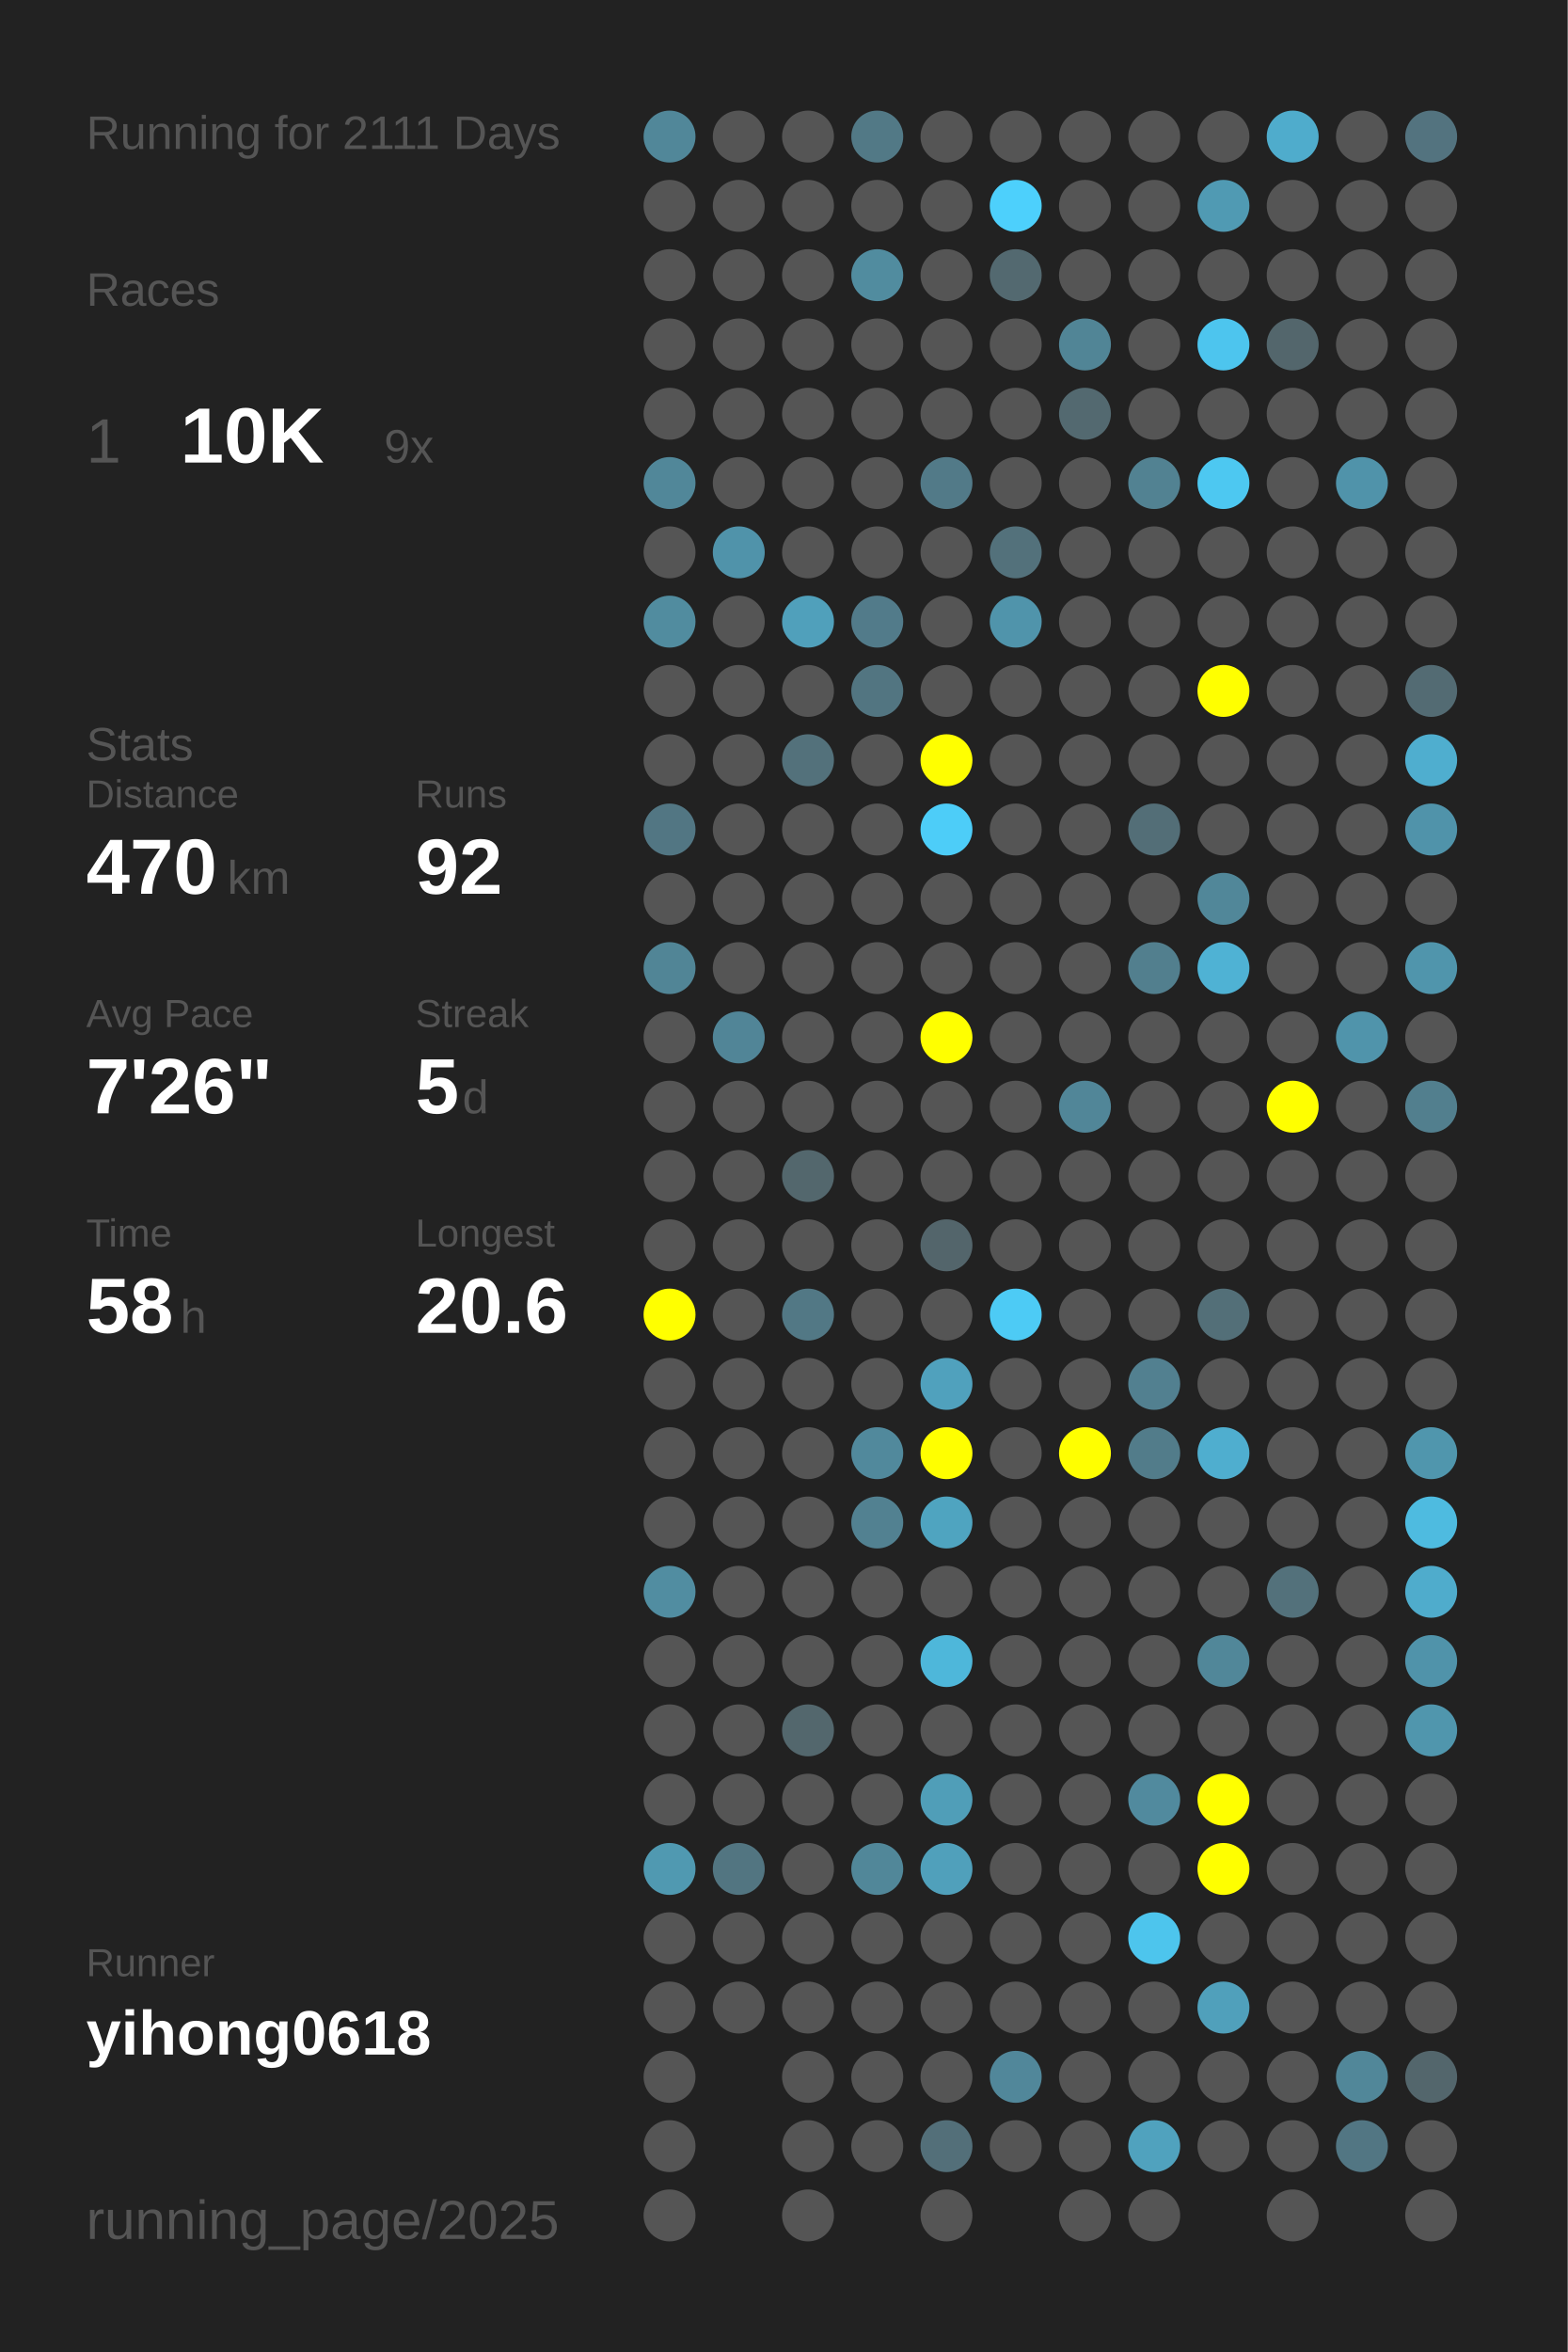
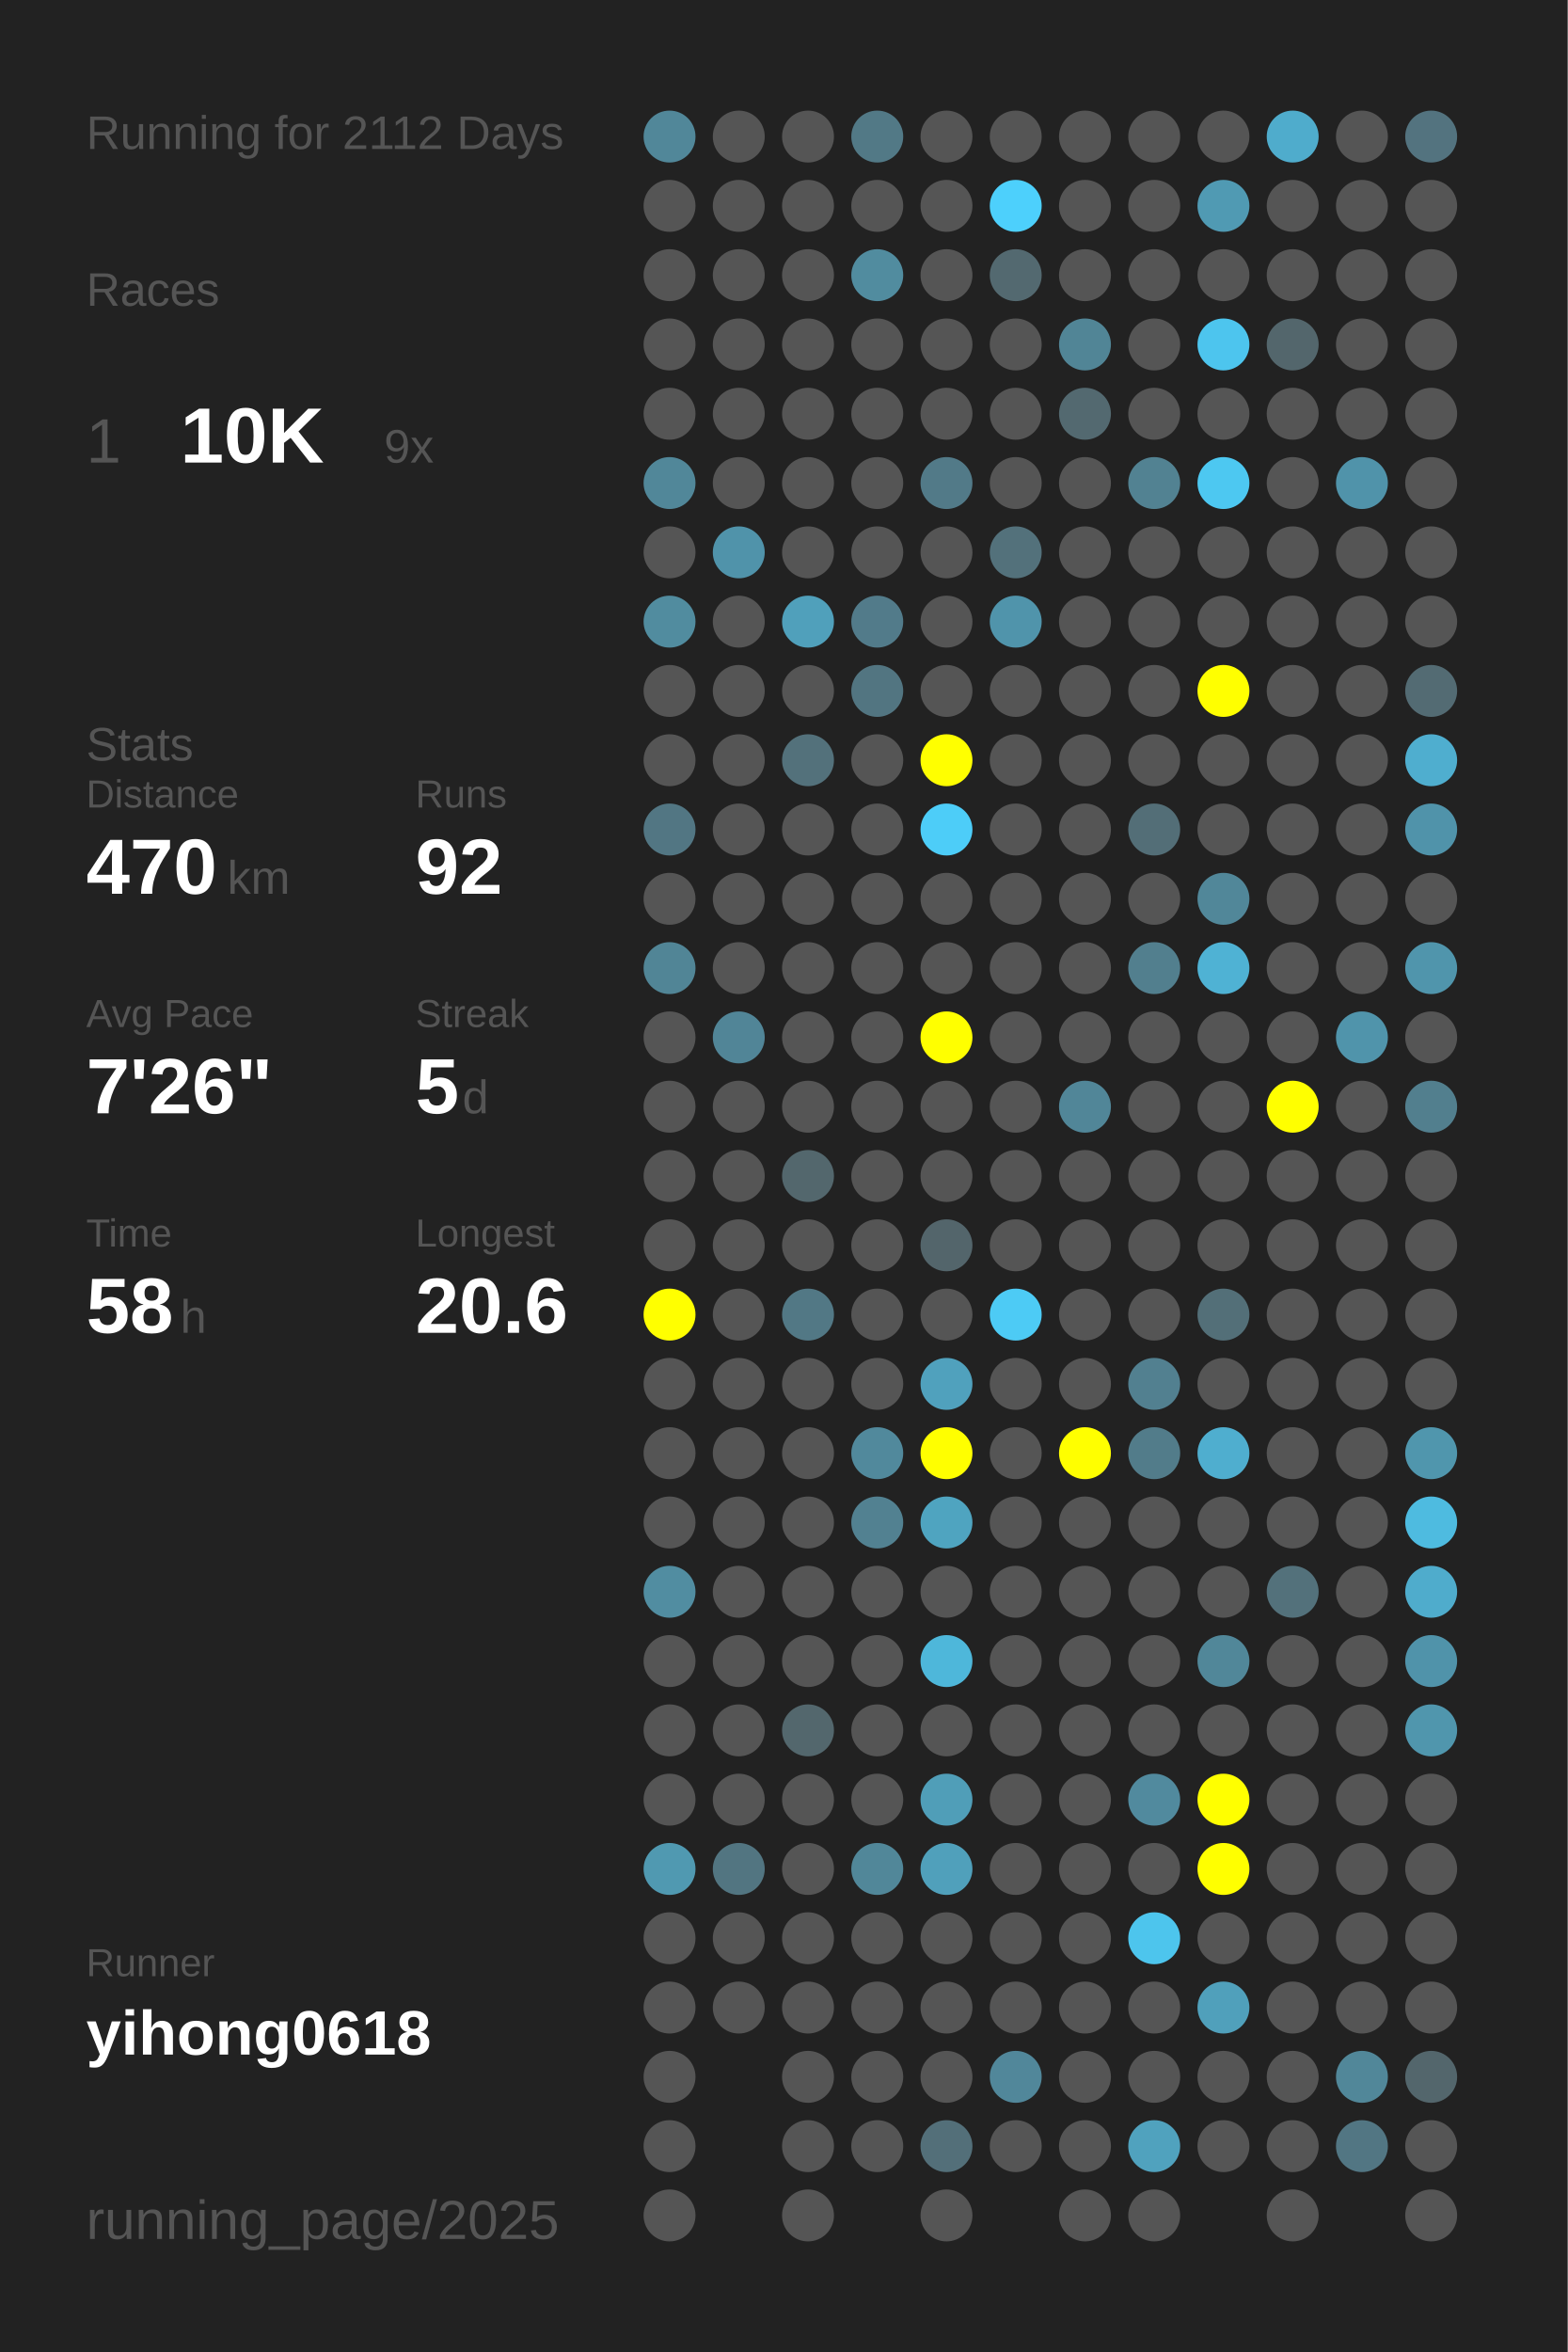
<svg xmlns="http://www.w3.org/2000/svg" baseProfile="full" height="300mm" version="1.1" viewBox="0,0,200,300" width="200mm">
  <defs />
  <rect fill="#222222" height="300" width="200" x="0" y="0" />
-   <text fill="#555555" style="font-size:6px; font-family:Arial;" x="11" y="19">Running for 2111 Days</text>
+   <text fill="#555555" style="font-size:6px; font-family:Arial;" x="11" y="19">Running for 2112 Days</text>
  <text fill="#555555" style="font-size:6px; font-family:Arial;" x="11" y="39">Races</text>
  <text fill="#555555" style="font-size:8px; font-family:Arial;" x="11" y="59">1</text>
  <text fill="#FFFFFF" style="font-size:10px; font-family:Arial; font-weight:bold;" x="23" y="59">10K</text>
  <text fill="#555555" style="font-size:6px; font-family:Arial;" x="49" y="59">9x</text>
  <text fill="#555555" style="font-size:6px; font-family:Arial;" x="11" y="97">Stats</text>
  <text fill="#555555" style="font-size:5px; font-family:Arial;" x="11" y="103">Distance</text>
  <text fill="#FFFFFF" style="font-size:10px; font-family:Arial; font-weight:bold;" x="11" y="114">470</text>
  <text fill="#555555" style="font-size:6px; font-family:Arial;" x="29" y="114">km</text>
  <text fill="#555555" style="font-size:5px; font-family:Arial;" x="53" y="103">Runs</text>
  <text fill="#FFFFFF" style="font-size:10px; font-family:Arial; font-weight:bold;" x="53" y="114">92</text>
  <text fill="#555555" style="font-size:5px; font-family:Arial;" x="11" y="131">Avg Pace</text>
  <text fill="#FFFFFF" style="font-size:10px; font-family:Arial; font-weight:bold;" x="11" y="142">7'26"</text>
  <text fill="#555555" style="font-size:5px; font-family:Arial;" x="53" y="131">Streak</text>
  <text fill="#FFFFFF" style="font-size:10px; font-family:Arial; font-weight:bold;" x="53" y="142">5</text>
  <text fill="#555555" style="font-size:6px; font-family:Arial;" x="59" y="142">d</text>
  <text fill="#555555" style="font-size:5px; font-family:Arial;" x="11" y="159">Time</text>
  <text fill="#FFFFFF" style="font-size:10px; font-family:Arial; font-weight:bold;" x="11" y="170">58</text>
  <text fill="#555555" style="font-size:6px; font-family:Arial;" x="23" y="170">h</text>
  <text fill="#555555" style="font-size:5px; font-family:Arial;" x="53" y="159">Longest</text>
  <text fill="#FFFFFF" style="font-size:10px; font-family:Arial; font-weight:bold;" x="53" y="170">20.6</text>
  <text fill="#555555" style="font-size:5px; font-family:Arial;" x="11" y="252.065">Runner</text>
  <text fill="#FFFFFF" style="font-size:8px; font-family:Arial; font-weight:bold;" x="11" y="262.065">yihong0618</text>
  <text fill="#555555" style="font-size:7px; font-family:Arial;" x="11" y="285.581">running_page/2025</text>
  <circle cx="85.417" cy="17.419" fill="#518799" r="3.312" />
  <circle cx="85.417" cy="26.258" fill="#555555" r="3.312" />
  <circle cx="85.417" cy="35.097" fill="#555555" r="3.312" />
  <circle cx="85.417" cy="43.935" fill="#555555" r="3.312" />
  <circle cx="85.417" cy="52.774" fill="#555555" r="3.312" />
  <circle cx="85.417" cy="61.613" fill="#518799" r="3.312" />
  <circle cx="85.417" cy="70.452" fill="#555555" r="3.312" />
  <circle cx="85.417" cy="79.29" fill="#518c9f" r="3.312" />
  <circle cx="85.417" cy="88.129" fill="#555555" r="3.312" />
  <circle cx="85.417" cy="96.968" fill="#555555" r="3.312" />
  <circle cx="85.417" cy="105.806" fill="#527683" r="3.312" />
  <circle cx="85.417" cy="114.645" fill="#555555" r="3.312" />
  <circle cx="85.417" cy="123.484" fill="#518596" r="3.312" />
  <circle cx="85.417" cy="132.323" fill="#555555" r="3.312" />
  <circle cx="85.417" cy="141.161" fill="#555555" r="3.312" />
  <circle cx="85.417" cy="150" fill="#555555" r="3.312" />
  <circle cx="85.417" cy="158.839" fill="#555555" r="3.312" />
  <circle cx="85.417" cy="167.677" fill="#FFFF00" r="3.312" />
  <circle cx="85.417" cy="176.516" fill="#555555" r="3.312" />
  <circle cx="85.417" cy="185.355" fill="#555555" r="3.312" />
  <circle cx="85.417" cy="194.194" fill="#555555" r="3.312" />
  <circle cx="85.417" cy="203.032" fill="#518da1" r="3.312" />
  <circle cx="85.417" cy="211.871" fill="#555555" r="3.312" />
  <circle cx="85.417" cy="220.71" fill="#555555" r="3.312" />
  <circle cx="85.417" cy="229.548" fill="#555555" r="3.312" />
  <circle cx="85.417" cy="238.387" fill="#5099b1" r="3.312" />
  <circle cx="85.417" cy="247.226" fill="#555555" r="3.312" />
  <circle cx="85.417" cy="256.065" fill="#555555" r="3.312" />
  <circle cx="85.417" cy="264.903" fill="#555555" r="3.312" />
  <circle cx="85.417" cy="273.742" fill="#555555" r="3.312" />
  <circle cx="85.417" cy="282.581" fill="#555555" r="3.312" />
  <circle cx="94.25" cy="17.419" fill="#555555" r="3.312" />
  <circle cx="94.25" cy="26.258" fill="#555555" r="3.312" />
  <circle cx="94.25" cy="35.097" fill="#555555" r="3.312" />
  <circle cx="94.25" cy="43.935" fill="#555555" r="3.312" />
  <circle cx="94.25" cy="52.774" fill="#555555" r="3.312" />
  <circle cx="94.25" cy="61.613" fill="#555555" r="3.312" />
  <circle cx="94.25" cy="70.452" fill="#5093aa" r="3.312" />
  <circle cx="94.25" cy="79.29" fill="#555555" r="3.312" />
  <circle cx="94.25" cy="88.129" fill="#555555" r="3.312" />
  <circle cx="94.25" cy="96.968" fill="#555555" r="3.312" />
  <circle cx="94.25" cy="105.806" fill="#555555" r="3.312" />
  <circle cx="94.25" cy="114.645" fill="#555555" r="3.312" />
  <circle cx="94.25" cy="123.484" fill="#555555" r="3.312" />
  <circle cx="94.25" cy="132.323" fill="#518597" r="3.312" />
  <circle cx="94.25" cy="141.161" fill="#555555" r="3.312" />
  <circle cx="94.25" cy="150" fill="#555555" r="3.312" />
  <circle cx="94.25" cy="158.839" fill="#555555" r="3.312" />
  <circle cx="94.25" cy="167.677" fill="#555555" r="3.312" />
  <circle cx="94.25" cy="176.516" fill="#555555" r="3.312" />
  <circle cx="94.25" cy="185.355" fill="#555555" r="3.312" />
  <circle cx="94.25" cy="194.194" fill="#555555" r="3.312" />
  <circle cx="94.25" cy="203.032" fill="#555555" r="3.312" />
  <circle cx="94.25" cy="211.871" fill="#555555" r="3.312" />
  <circle cx="94.25" cy="220.71" fill="#555555" r="3.312" />
  <circle cx="94.25" cy="229.548" fill="#555555" r="3.312" />
  <circle cx="94.25" cy="238.387" fill="#527581" r="3.312" />
  <circle cx="94.25" cy="247.226" fill="#555555" r="3.312" />
  <circle cx="94.25" cy="256.065" fill="#555555" r="3.312" />
  <circle cx="103.083" cy="17.419" fill="#555555" r="3.312" />
  <circle cx="103.083" cy="26.258" fill="#555555" r="3.312" />
  <circle cx="103.083" cy="35.097" fill="#555555" r="3.312" />
  <circle cx="103.083" cy="43.935" fill="#555555" r="3.312" />
  <circle cx="103.083" cy="52.774" fill="#555555" r="3.312" />
  <circle cx="103.083" cy="61.613" fill="#555555" r="3.312" />
  <circle cx="103.083" cy="70.452" fill="#555555" r="3.312" />
  <circle cx="103.083" cy="79.29" fill="#50a0bb" r="3.312" />
  <circle cx="103.083" cy="88.129" fill="#555555" r="3.312" />
  <circle cx="103.083" cy="96.968" fill="#53717b" r="3.312" />
  <circle cx="103.083" cy="105.806" fill="#555555" r="3.312" />
  <circle cx="103.083" cy="114.645" fill="#555555" r="3.312" />
  <circle cx="103.083" cy="123.484" fill="#555555" r="3.312" />
  <circle cx="103.083" cy="132.323" fill="#555555" r="3.312" />
  <circle cx="103.083" cy="141.161" fill="#555555" r="3.312" />
  <circle cx="103.083" cy="150" fill="#53676d" r="3.312" />
  <circle cx="103.083" cy="158.839" fill="#555555" r="3.312" />
  <circle cx="103.083" cy="167.677" fill="#527885" r="3.312" />
  <circle cx="103.083" cy="176.516" fill="#555555" r="3.312" />
  <circle cx="103.083" cy="185.355" fill="#555555" r="3.312" />
  <circle cx="103.083" cy="194.194" fill="#555555" r="3.312" />
  <circle cx="103.083" cy="203.032" fill="#555555" r="3.312" />
  <circle cx="103.083" cy="211.871" fill="#555555" r="3.312" />
  <circle cx="103.083" cy="220.71" fill="#53676d" r="3.312" />
  <circle cx="103.083" cy="229.548" fill="#555555" r="3.312" />
  <circle cx="103.083" cy="238.387" fill="#555555" r="3.312" />
  <circle cx="103.083" cy="247.226" fill="#555555" r="3.312" />
  <circle cx="103.083" cy="256.065" fill="#555555" r="3.312" />
  <circle cx="103.083" cy="264.903" fill="#555555" r="3.312" />
  <circle cx="103.083" cy="273.742" fill="#555555" r="3.312" />
  <circle cx="103.083" cy="282.581" fill="#555555" r="3.312" />
  <circle cx="111.917" cy="17.419" fill="#527986" r="3.312" />
  <circle cx="111.917" cy="26.258" fill="#555555" r="3.312" />
  <circle cx="111.917" cy="35.097" fill="#518c9f" r="3.312" />
  <circle cx="111.917" cy="43.935" fill="#555555" r="3.312" />
  <circle cx="111.917" cy="52.774" fill="#555555" r="3.312" />
  <circle cx="111.917" cy="61.613" fill="#555555" r="3.312" />
  <circle cx="111.917" cy="70.452" fill="#555555" r="3.312" />
  <circle cx="111.917" cy="79.29" fill="#527b8a" r="3.312" />
  <circle cx="111.917" cy="88.129" fill="#527581" r="3.312" />
  <circle cx="111.917" cy="96.968" fill="#555555" r="3.312" />
  <circle cx="111.917" cy="105.806" fill="#555555" r="3.312" />
  <circle cx="111.917" cy="114.645" fill="#555555" r="3.312" />
  <circle cx="111.917" cy="123.484" fill="#555555" r="3.312" />
  <circle cx="111.917" cy="132.323" fill="#555555" r="3.312" />
  <circle cx="111.917" cy="141.161" fill="#555555" r="3.312" />
  <circle cx="111.917" cy="150" fill="#555555" r="3.312" />
  <circle cx="111.917" cy="158.839" fill="#555555" r="3.312" />
  <circle cx="111.917" cy="167.677" fill="#555555" r="3.312" />
  <circle cx="111.917" cy="176.516" fill="#555555" r="3.312" />
  <circle cx="111.917" cy="185.355" fill="#51899c" r="3.312" />
  <circle cx="111.917" cy="194.194" fill="#528191" r="3.312" />
  <circle cx="111.917" cy="203.032" fill="#555555" r="3.312" />
  <circle cx="111.917" cy="211.871" fill="#555555" r="3.312" />
  <circle cx="111.917" cy="220.71" fill="#555555" r="3.312" />
  <circle cx="111.917" cy="229.548" fill="#555555" r="3.312" />
  <circle cx="111.917" cy="238.387" fill="#518799" r="3.312" />
  <circle cx="111.917" cy="247.226" fill="#555555" r="3.312" />
  <circle cx="111.917" cy="256.065" fill="#555555" r="3.312" />
  <circle cx="111.917" cy="264.903" fill="#555555" r="3.312" />
  <circle cx="111.917" cy="273.742" fill="#555555" r="3.312" />
  <circle cx="120.75" cy="17.419" fill="#555555" r="3.312" />
  <circle cx="120.75" cy="26.258" fill="#555555" r="3.312" />
  <circle cx="120.75" cy="35.097" fill="#555555" r="3.312" />
  <circle cx="120.75" cy="43.935" fill="#555555" r="3.312" />
  <circle cx="120.75" cy="52.774" fill="#555555" r="3.312" />
  <circle cx="120.75" cy="61.613" fill="#527a88" r="3.312" />
  <circle cx="120.75" cy="70.452" fill="#555555" r="3.312" />
  <circle cx="120.75" cy="79.29" fill="#555555" r="3.312" />
  <circle cx="120.75" cy="88.129" fill="#555555" r="3.312" />
  <circle cx="120.75" cy="96.968" fill="#FFFF00" r="3.312" />
  <circle cx="120.75" cy="105.806" fill="#4dcdf8" r="3.312" />
  <circle cx="120.75" cy="114.645" fill="#555555" r="3.312" />
  <circle cx="120.75" cy="123.484" fill="#555555" r="3.312" />
  <circle cx="120.75" cy="132.323" fill="#FFFF00" r="3.312" />
  <circle cx="120.75" cy="141.161" fill="#555555" r="3.312" />
  <circle cx="120.75" cy="150" fill="#555555" r="3.312" />
  <circle cx="120.75" cy="158.839" fill="#53656b" r="3.312" />
  <circle cx="120.75" cy="167.677" fill="#555555" r="3.312" />
  <circle cx="120.75" cy="176.516" fill="#50a1bd" r="3.312" />
  <circle cx="120.75" cy="185.355" fill="#FFFF00" r="3.312" />
  <circle cx="120.75" cy="194.194" fill="#4fa4c0" r="3.312" />
  <circle cx="120.75" cy="203.032" fill="#555555" r="3.312" />
  <circle cx="120.75" cy="211.871" fill="#4eb7da" r="3.312" />
  <circle cx="120.75" cy="220.71" fill="#555555" r="3.312" />
  <circle cx="120.75" cy="229.548" fill="#509eb8" r="3.312" />
  <circle cx="120.75" cy="238.387" fill="#50a0bb" r="3.312" />
  <circle cx="120.75" cy="247.226" fill="#555555" r="3.312" />
  <circle cx="120.75" cy="256.065" fill="#555555" r="3.312" />
  <circle cx="120.75" cy="264.903" fill="#555555" r="3.312" />
  <circle cx="120.75" cy="273.742" fill="#536f79" r="3.312" />
  <circle cx="120.75" cy="282.581" fill="#555555" r="3.312" />
  <circle cx="129.583" cy="17.419" fill="#555555" r="3.312" />
  <circle cx="129.583" cy="26.258" fill="#4dd0fc" r="3.312" />
  <circle cx="129.583" cy="35.097" fill="#536970" r="3.312" />
  <circle cx="129.583" cy="43.935" fill="#555555" r="3.312" />
  <circle cx="129.583" cy="52.774" fill="#555555" r="3.312" />
  <circle cx="129.583" cy="61.613" fill="#555555" r="3.312" />
  <circle cx="129.583" cy="70.452" fill="#53717b" r="3.312" />
  <circle cx="129.583" cy="79.29" fill="#5094ab" r="3.312" />
  <circle cx="129.583" cy="88.129" fill="#555555" r="3.312" />
  <circle cx="129.583" cy="96.968" fill="#555555" r="3.312" />
  <circle cx="129.583" cy="105.806" fill="#555555" r="3.312" />
  <circle cx="129.583" cy="114.645" fill="#555555" r="3.312" />
  <circle cx="129.583" cy="123.484" fill="#555555" r="3.312" />
  <circle cx="129.583" cy="132.323" fill="#555555" r="3.312" />
  <circle cx="129.583" cy="141.161" fill="#555555" r="3.312" />
  <circle cx="129.583" cy="150" fill="#555555" r="3.312" />
  <circle cx="129.583" cy="158.839" fill="#555555" r="3.312" />
  <circle cx="129.583" cy="167.677" fill="#4dcbf5" r="3.312" />
  <circle cx="129.583" cy="176.516" fill="#555555" r="3.312" />
  <circle cx="129.583" cy="185.355" fill="#555555" r="3.312" />
  <circle cx="129.583" cy="194.194" fill="#555555" r="3.312" />
  <circle cx="129.583" cy="203.032" fill="#555555" r="3.312" />
  <circle cx="129.583" cy="211.871" fill="#555555" r="3.312" />
  <circle cx="129.583" cy="220.71" fill="#555555" r="3.312" />
  <circle cx="129.583" cy="229.548" fill="#555555" r="3.312" />
  <circle cx="129.583" cy="238.387" fill="#555555" r="3.312" />
  <circle cx="129.583" cy="247.226" fill="#555555" r="3.312" />
  <circle cx="129.583" cy="256.065" fill="#555555" r="3.312" />
  <circle cx="129.583" cy="264.903" fill="#51879a" r="3.312" />
  <circle cx="129.583" cy="273.742" fill="#555555" r="3.312" />
  <circle cx="138.417" cy="17.419" fill="#555555" r="3.312" />
  <circle cx="138.417" cy="26.258" fill="#555555" r="3.312" />
  <circle cx="138.417" cy="35.097" fill="#555555" r="3.312" />
  <circle cx="138.417" cy="43.935" fill="#518596" r="3.312" />
  <circle cx="138.417" cy="52.774" fill="#536970" r="3.312" />
  <circle cx="138.417" cy="61.613" fill="#555555" r="3.312" />
  <circle cx="138.417" cy="70.452" fill="#555555" r="3.312" />
  <circle cx="138.417" cy="79.29" fill="#555555" r="3.312" />
  <circle cx="138.417" cy="88.129" fill="#555555" r="3.312" />
  <circle cx="138.417" cy="96.968" fill="#555555" r="3.312" />
  <circle cx="138.417" cy="105.806" fill="#555555" r="3.312" />
  <circle cx="138.417" cy="114.645" fill="#555555" r="3.312" />
  <circle cx="138.417" cy="123.484" fill="#555555" r="3.312" />
  <circle cx="138.417" cy="132.323" fill="#555555" r="3.312" />
  <circle cx="138.417" cy="141.161" fill="#518698" r="3.312" />
  <circle cx="138.417" cy="150" fill="#555555" r="3.312" />
  <circle cx="138.417" cy="158.839" fill="#555555" r="3.312" />
  <circle cx="138.417" cy="167.677" fill="#555555" r="3.312" />
  <circle cx="138.417" cy="176.516" fill="#555555" r="3.312" />
  <circle cx="138.417" cy="185.355" fill="#FFFF00" r="3.312" />
  <circle cx="138.417" cy="194.194" fill="#555555" r="3.312" />
  <circle cx="138.417" cy="203.032" fill="#555555" r="3.312" />
  <circle cx="138.417" cy="211.871" fill="#555555" r="3.312" />
  <circle cx="138.417" cy="220.71" fill="#555555" r="3.312" />
  <circle cx="138.417" cy="229.548" fill="#555555" r="3.312" />
  <circle cx="138.417" cy="238.387" fill="#555555" r="3.312" />
  <circle cx="138.417" cy="247.226" fill="#555555" r="3.312" />
  <circle cx="138.417" cy="256.065" fill="#555555" r="3.312" />
  <circle cx="138.417" cy="264.903" fill="#555555" r="3.312" />
  <circle cx="138.417" cy="273.742" fill="#555555" r="3.312" />
  <circle cx="138.417" cy="282.581" fill="#555555" r="3.312" />
  <circle cx="147.25" cy="17.419" fill="#555555" r="3.312" />
  <circle cx="147.25" cy="26.258" fill="#555555" r="3.312" />
  <circle cx="147.25" cy="35.097" fill="#555555" r="3.312" />
  <circle cx="147.25" cy="43.935" fill="#555555" r="3.312" />
  <circle cx="147.25" cy="52.774" fill="#555555" r="3.312" />
  <circle cx="147.25" cy="61.613" fill="#528292" r="3.312" />
  <circle cx="147.25" cy="70.452" fill="#555555" r="3.312" />
  <circle cx="147.25" cy="79.29" fill="#555555" r="3.312" />
  <circle cx="147.25" cy="88.129" fill="#555555" r="3.312" />
  <circle cx="147.25" cy="96.968" fill="#555555" r="3.312" />
  <circle cx="147.25" cy="105.806" fill="#536e77" r="3.312" />
  <circle cx="147.25" cy="114.645" fill="#555555" r="3.312" />
  <circle cx="147.25" cy="123.484" fill="#527f8e" r="3.312" />
  <circle cx="147.25" cy="132.323" fill="#555555" r="3.312" />
  <circle cx="147.25" cy="141.161" fill="#555555" r="3.312" />
  <circle cx="147.25" cy="150" fill="#555555" r="3.312" />
  <circle cx="147.25" cy="158.839" fill="#555555" r="3.312" />
  <circle cx="147.25" cy="167.677" fill="#555555" r="3.312" />
  <circle cx="147.25" cy="176.516" fill="#528090" r="3.312" />
  <circle cx="147.25" cy="185.355" fill="#527c8a" r="3.312" />
  <circle cx="147.25" cy="194.194" fill="#555555" r="3.312" />
  <circle cx="147.25" cy="203.032" fill="#555555" r="3.312" />
  <circle cx="147.25" cy="211.871" fill="#555555" r="3.312" />
  <circle cx="147.25" cy="220.71" fill="#555555" r="3.312" />
  <circle cx="147.25" cy="229.548" fill="#518a9e" r="3.312" />
  <circle cx="147.25" cy="238.387" fill="#555555" r="3.312" />
  <circle cx="147.25" cy="247.226" fill="#4dc5ed" r="3.312" />
  <circle cx="147.25" cy="256.065" fill="#555555" r="3.312" />
  <circle cx="147.25" cy="264.903" fill="#555555" r="3.312" />
  <circle cx="147.25" cy="273.742" fill="#50a2be" r="3.312" />
  <circle cx="147.25" cy="282.581" fill="#555555" r="3.312" />
  <circle cx="156.083" cy="17.419" fill="#555555" r="3.312" />
  <circle cx="156.083" cy="26.258" fill="#509ab3" r="3.312" />
  <circle cx="156.083" cy="35.097" fill="#555555" r="3.312" />
  <circle cx="156.083" cy="43.935" fill="#4dc5ee" r="3.312" />
  <circle cx="156.083" cy="52.774" fill="#555555" r="3.312" />
  <circle cx="156.083" cy="61.613" fill="#4dc8f1" r="3.312" />
  <circle cx="156.083" cy="70.452" fill="#555555" r="3.312" />
  <circle cx="156.083" cy="79.29" fill="#555555" r="3.312" />
  <circle cx="156.083" cy="88.129" fill="#FFFF00" r="3.312" />
  <circle cx="156.083" cy="96.968" fill="#555555" r="3.312" />
  <circle cx="156.083" cy="105.806" fill="#555555" r="3.312" />
  <circle cx="156.083" cy="114.645" fill="#518799" r="3.312" />
  <circle cx="156.083" cy="123.484" fill="#4fb2d4" r="3.312" />
  <circle cx="156.083" cy="132.323" fill="#555555" r="3.312" />
  <circle cx="156.083" cy="141.161" fill="#555555" r="3.312" />
  <circle cx="156.083" cy="150" fill="#555555" r="3.312" />
  <circle cx="156.083" cy="158.839" fill="#555555" r="3.312" />
  <circle cx="156.083" cy="167.677" fill="#536f78" r="3.312" />
  <circle cx="156.083" cy="176.516" fill="#555555" r="3.312" />
  <circle cx="156.083" cy="185.355" fill="#4faecf" r="3.312" />
  <circle cx="156.083" cy="194.194" fill="#555555" r="3.312" />
  <circle cx="156.083" cy="203.032" fill="#555555" r="3.312" />
  <circle cx="156.083" cy="211.871" fill="#518799" r="3.312" />
  <circle cx="156.083" cy="220.71" fill="#555555" r="3.312" />
  <circle cx="156.083" cy="229.548" fill="#FFFF00" r="3.312" />
  <circle cx="156.083" cy="238.387" fill="#FFFF00" r="3.312" />
  <circle cx="156.083" cy="247.226" fill="#555555" r="3.312" />
  <circle cx="156.083" cy="256.065" fill="#50a0bb" r="3.312" />
  <circle cx="156.083" cy="264.903" fill="#555555" r="3.312" />
  <circle cx="156.083" cy="273.742" fill="#555555" r="3.312" />
  <circle cx="164.917" cy="17.419" fill="#4faccc" r="3.312" />
  <circle cx="164.917" cy="26.258" fill="#555555" r="3.312" />
  <circle cx="164.917" cy="35.097" fill="#555555" r="3.312" />
  <circle cx="164.917" cy="43.935" fill="#53666c" r="3.312" />
  <circle cx="164.917" cy="52.774" fill="#555555" r="3.312" />
  <circle cx="164.917" cy="61.613" fill="#555555" r="3.312" />
  <circle cx="164.917" cy="70.452" fill="#555555" r="3.312" />
  <circle cx="164.917" cy="79.29" fill="#555555" r="3.312" />
  <circle cx="164.917" cy="88.129" fill="#555555" r="3.312" />
  <circle cx="164.917" cy="96.968" fill="#555555" r="3.312" />
  <circle cx="164.917" cy="105.806" fill="#555555" r="3.312" />
  <circle cx="164.917" cy="114.645" fill="#555555" r="3.312" />
  <circle cx="164.917" cy="123.484" fill="#555555" r="3.312" />
  <circle cx="164.917" cy="132.323" fill="#555555" r="3.312" />
  <circle cx="164.917" cy="141.161" fill="#FFFF00" r="3.312" />
  <circle cx="164.917" cy="150" fill="#555555" r="3.312" />
  <circle cx="164.917" cy="158.839" fill="#555555" r="3.312" />
  <circle cx="164.917" cy="167.677" fill="#555555" r="3.312" />
  <circle cx="164.917" cy="176.516" fill="#555555" r="3.312" />
  <circle cx="164.917" cy="185.355" fill="#555555" r="3.312" />
  <circle cx="164.917" cy="194.194" fill="#555555" r="3.312" />
  <circle cx="164.917" cy="203.032" fill="#53717b" r="3.312" />
  <circle cx="164.917" cy="211.871" fill="#555555" r="3.312" />
  <circle cx="164.917" cy="220.71" fill="#555555" r="3.312" />
  <circle cx="164.917" cy="229.548" fill="#555555" r="3.312" />
  <circle cx="164.917" cy="238.387" fill="#555555" r="3.312" />
  <circle cx="164.917" cy="247.226" fill="#555555" r="3.312" />
  <circle cx="164.917" cy="256.065" fill="#555555" r="3.312" />
  <circle cx="164.917" cy="264.903" fill="#555555" r="3.312" />
  <circle cx="164.917" cy="273.742" fill="#555555" r="3.312" />
  <circle cx="164.917" cy="282.581" fill="#555555" r="3.312" />
  <circle cx="173.75" cy="17.419" fill="#555555" r="3.312" />
  <circle cx="173.75" cy="26.258" fill="#555555" r="3.312" />
  <circle cx="173.75" cy="35.097" fill="#555555" r="3.312" />
  <circle cx="173.75" cy="43.935" fill="#555555" r="3.312" />
  <circle cx="173.75" cy="52.774" fill="#555555" r="3.312" />
  <circle cx="173.75" cy="61.613" fill="#5093aa" r="3.312" />
  <circle cx="173.75" cy="70.452" fill="#555555" r="3.312" />
  <circle cx="173.75" cy="79.29" fill="#555555" r="3.312" />
  <circle cx="173.75" cy="88.129" fill="#555555" r="3.312" />
  <circle cx="173.75" cy="96.968" fill="#555555" r="3.312" />
  <circle cx="173.75" cy="105.806" fill="#555555" r="3.312" />
  <circle cx="173.75" cy="114.645" fill="#555555" r="3.312" />
  <circle cx="173.75" cy="123.484" fill="#555555" r="3.312" />
  <circle cx="173.75" cy="132.323" fill="#5094ab" r="3.312" />
  <circle cx="173.75" cy="141.161" fill="#555555" r="3.312" />
  <circle cx="173.75" cy="150" fill="#555555" r="3.312" />
  <circle cx="173.75" cy="158.839" fill="#555555" r="3.312" />
  <circle cx="173.75" cy="167.677" fill="#555555" r="3.312" />
  <circle cx="173.75" cy="176.516" fill="#555555" r="3.312" />
  <circle cx="173.75" cy="185.355" fill="#555555" r="3.312" />
  <circle cx="173.75" cy="194.194" fill="#555555" r="3.312" />
  <circle cx="173.75" cy="203.032" fill="#555555" r="3.312" />
  <circle cx="173.75" cy="211.871" fill="#555555" r="3.312" />
  <circle cx="173.75" cy="220.71" fill="#555555" r="3.312" />
  <circle cx="173.75" cy="229.548" fill="#555555" r="3.312" />
  <circle cx="173.75" cy="238.387" fill="#555555" r="3.312" />
  <circle cx="173.75" cy="247.226" fill="#555555" r="3.312" />
  <circle cx="173.75" cy="256.065" fill="#555555" r="3.312" />
  <circle cx="173.75" cy="264.903" fill="#518799" r="3.312" />
  <circle cx="173.75" cy="273.742" fill="#527683" r="3.312" />
  <circle cx="182.583" cy="17.419" fill="#53737f" r="3.312" />
  <circle cx="182.583" cy="26.258" fill="#555555" r="3.312" />
  <circle cx="182.583" cy="35.097" fill="#555555" r="3.312" />
  <circle cx="182.583" cy="43.935" fill="#555555" r="3.312" />
  <circle cx="182.583" cy="52.774" fill="#555555" r="3.312" />
  <circle cx="182.583" cy="61.613" fill="#555555" r="3.312" />
  <circle cx="182.583" cy="70.452" fill="#555555" r="3.312" />
  <circle cx="182.583" cy="79.29" fill="#555555" r="3.312" />
  <circle cx="182.583" cy="88.129" fill="#536b73" r="3.312" />
  <circle cx="182.583" cy="96.968" fill="#4faecf" r="3.312" />
  <circle cx="182.583" cy="105.806" fill="#5093aa" r="3.312" />
  <circle cx="182.583" cy="114.645" fill="#555555" r="3.312" />
  <circle cx="182.583" cy="123.484" fill="#5095ac" r="3.312" />
  <circle cx="182.583" cy="132.323" fill="#555555" r="3.312" />
  <circle cx="182.583" cy="141.161" fill="#527f8e" r="3.312" />
  <circle cx="182.583" cy="150" fill="#555555" r="3.312" />
  <circle cx="182.583" cy="158.839" fill="#555555" r="3.312" />
  <circle cx="182.583" cy="167.677" fill="#555555" r="3.312" />
  <circle cx="182.583" cy="176.516" fill="#555555" r="3.312" />
  <circle cx="182.583" cy="185.355" fill="#5096ad" r="3.312" />
  <circle cx="182.583" cy="194.194" fill="#4ebbe0" r="3.312" />
  <circle cx="182.583" cy="203.032" fill="#4faccc" r="3.312" />
  <circle cx="182.583" cy="211.871" fill="#5093aa" r="3.312" />
  <circle cx="182.583" cy="220.71" fill="#5096ad" r="3.312" />
  <circle cx="182.583" cy="229.548" fill="#555555" r="3.312" />
  <circle cx="182.583" cy="238.387" fill="#555555" r="3.312" />
  <circle cx="182.583" cy="247.226" fill="#555555" r="3.312" />
  <circle cx="182.583" cy="256.065" fill="#555555" r="3.312" />
  <circle cx="182.583" cy="264.903" fill="#53666c" r="3.312" />
  <circle cx="182.583" cy="273.742" fill="#555555" r="3.312" />
  <circle cx="182.583" cy="282.581" fill="#555555" r="3.312" />
</svg>
